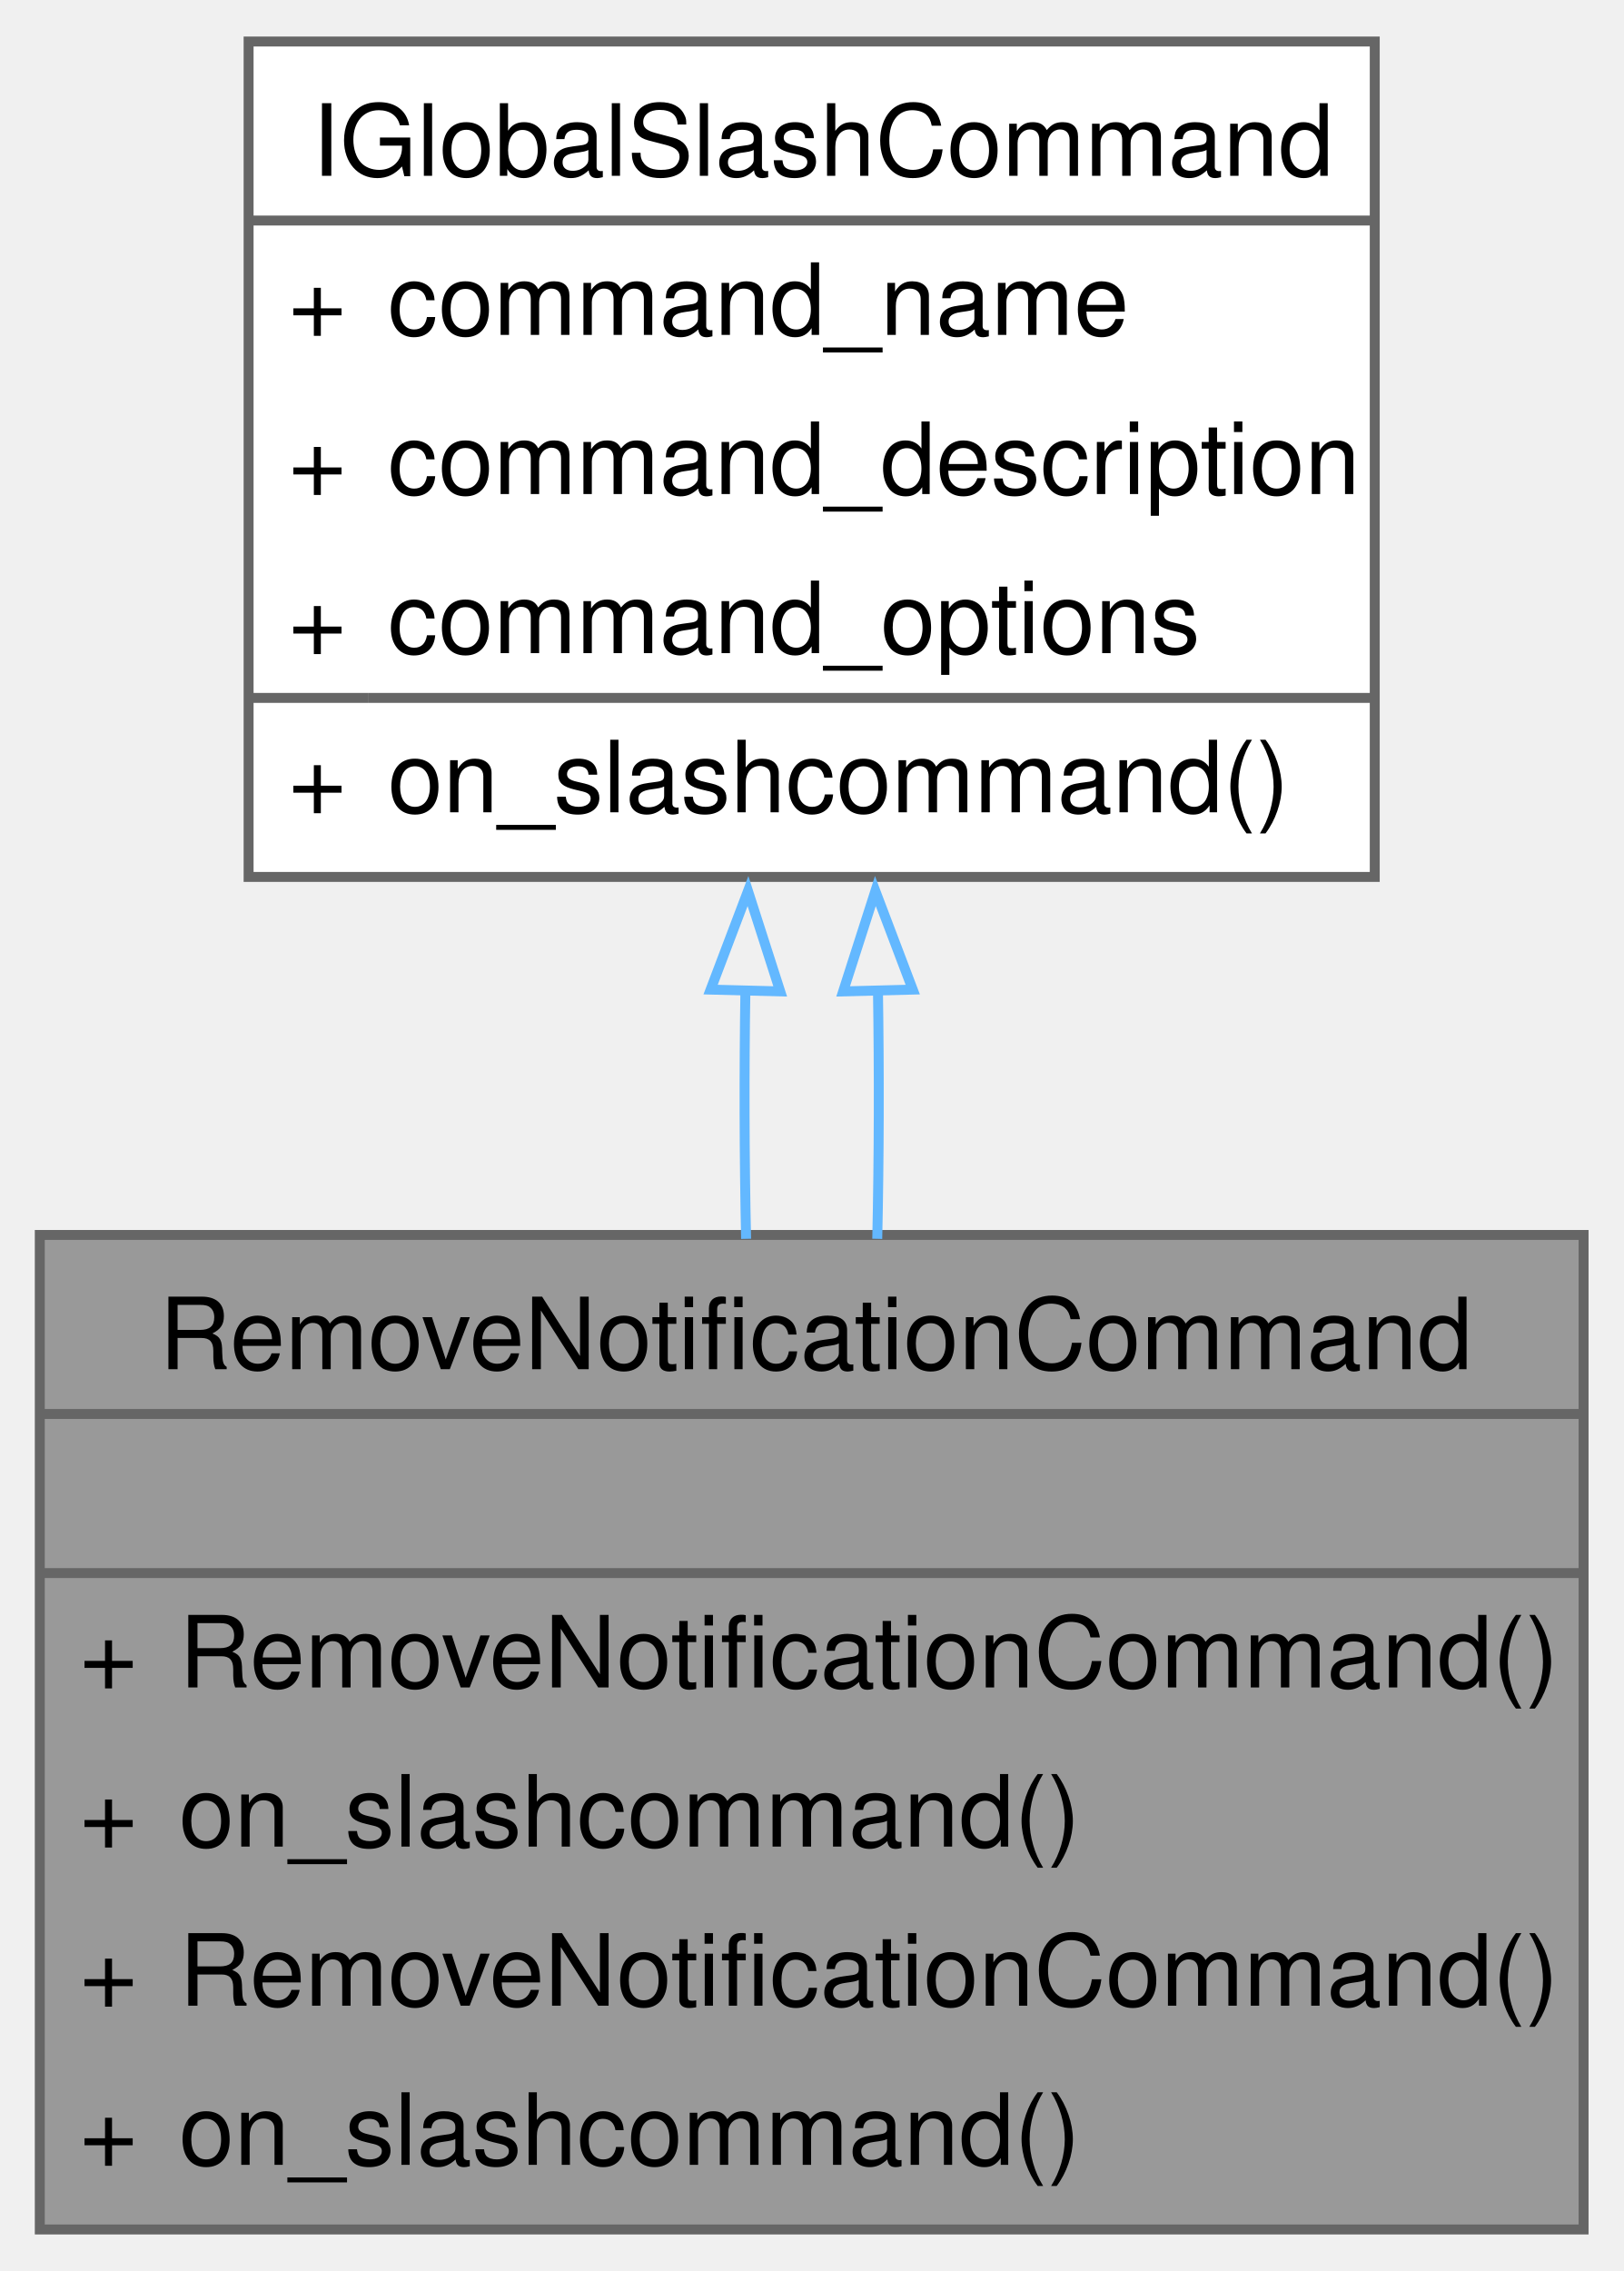
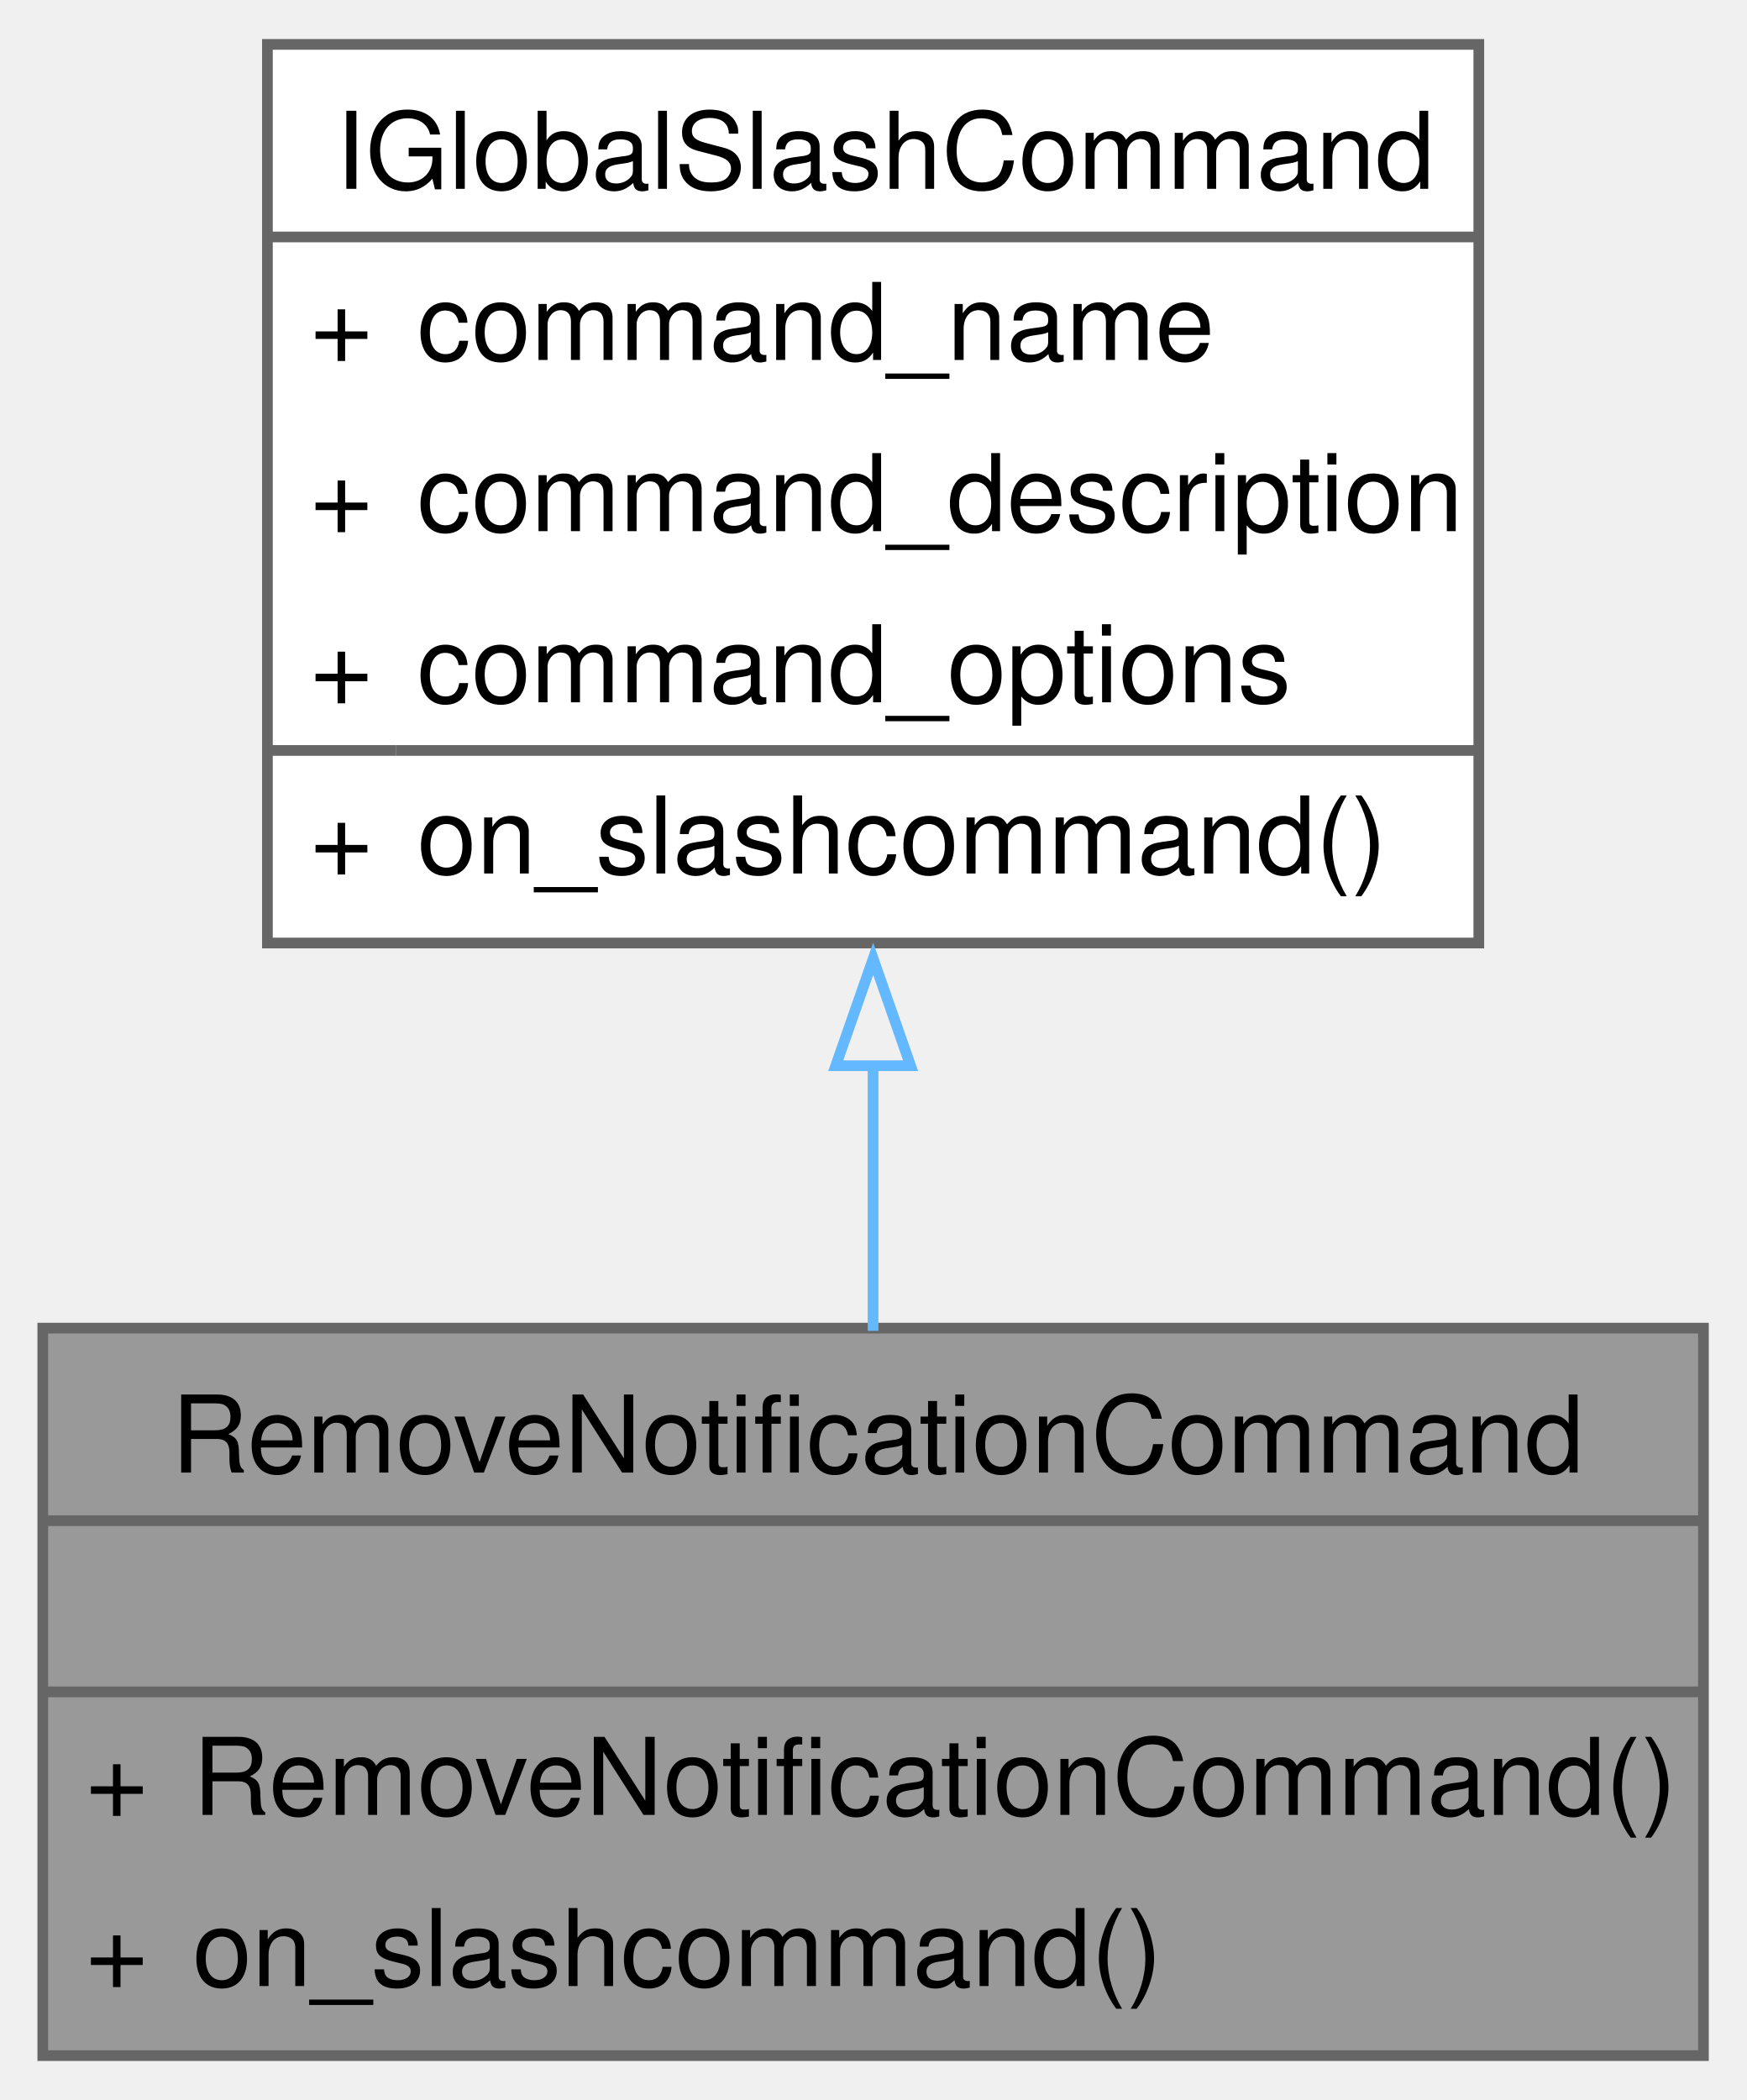
- <svg xmlns="http://www.w3.org/2000/svg" xmlns:xlink="http://www.w3.org/1999/xlink" width="163pt" height="228pt" viewBox="0.00 0.00 163.25 228.00">
-   <g id="graph0" class="graph" transform="scale(1 1) rotate(0) translate(4 224)">
+ <svg xmlns="http://www.w3.org/2000/svg" xmlns:xlink="http://www.w3.org/1999/xlink" width="163pt" height="196pt" viewBox="0.00 0.00 163.25 196.00">
+   <g id="graph0" class="graph" transform="scale(1 1) rotate(0) translate(4 192)">
    <g id="Node000001" class="node">
      <g id="a_Node000001">
        <a xlink:title=" ">
-           <polygon fill="#999999" stroke="none" points="155.25,-100 0,-100 0,0 155.25,0 155.25,-100" />
-           <text text-anchor="start" x="12" y="-86.5" font-family="Helvetica,sans-Serif" font-size="10.00">RemoveNotificationCommand</text>
-           <text text-anchor="start" x="76.12" y="-70.5" font-family="Helvetica,sans-Serif" font-size="10.00"> </text>
-           <text text-anchor="start" x="4" y="-54.5" font-family="Helvetica,sans-Serif" font-size="10.00">+</text>
-           <text text-anchor="start" x="14" y="-54.5" font-family="Helvetica,sans-Serif" font-size="10.00">RemoveNotificationCommand()</text>
-           <text text-anchor="start" x="4" y="-38.5" font-family="Helvetica,sans-Serif" font-size="10.00">+</text>
-           <text text-anchor="start" x="14" y="-38.5" font-family="Helvetica,sans-Serif" font-size="10.00">on_slashcommand()</text>
+           <polygon fill="#999999" stroke="none" points="155.25,-68 0,-68 0,0 155.25,0 155.25,-68" />
+           <text text-anchor="start" x="12" y="-54.5" font-family="Helvetica,sans-Serif" font-size="10.00">RemoveNotificationCommand</text>
+           <text text-anchor="start" x="76.12" y="-38.5" font-family="Helvetica,sans-Serif" font-size="10.00"> </text>
          <text text-anchor="start" x="4" y="-22.5" font-family="Helvetica,sans-Serif" font-size="10.00">+</text>
          <text text-anchor="start" x="14" y="-22.5" font-family="Helvetica,sans-Serif" font-size="10.00">RemoveNotificationCommand()</text>
          <text text-anchor="start" x="4" y="-6.5" font-family="Helvetica,sans-Serif" font-size="10.00">+</text>
          <text text-anchor="start" x="14" y="-6.5" font-family="Helvetica,sans-Serif" font-size="10.00">on_slashcommand()</text>
-           <polygon fill="#666666" stroke="#666666" points="0,-82 0,-82 155.25,-82 155.25,-82 0,-82" />
-           <polygon fill="#666666" stroke="#666666" points="0,-66 0,-66 155.25,-66 155.25,-66 0,-66" />
-           <polygon fill="none" stroke="#666666" points="0,0 0,-100 155.25,-100 155.25,0 0,0" />
+           <polygon fill="#666666" stroke="#666666" points="0,-50 0,-50 155.25,-50 155.25,-50 0,-50" />
+           <polygon fill="#666666" stroke="#666666" points="0,-34 0,-34 155.25,-34 155.25,-34 0,-34" />
+           <polygon fill="none" stroke="#666666" points="0,0 0,-68 155.25,-68 155.25,0 0,0" />
        </a>
      </g>
    </g>
    <g id="Node000002" class="node">
      <g id="a_Node000002">
        <a xlink:href="classIGlobalSlashCommand.html" target="_top" xlink:title=" ">
-           <polygon fill="white" stroke="none" points="134.25,-220 21,-220 21,-136 134.25,-136 134.25,-220" />
-           <text text-anchor="start" x="27.38" y="-206.5" font-family="Helvetica,sans-Serif" font-size="10.00">IGlobalSlashCommand</text>
-           <text text-anchor="start" x="25" y="-190.5" font-family="Helvetica,sans-Serif" font-size="10.00">+</text>
-           <text text-anchor="start" x="35" y="-190.5" font-family="Helvetica,sans-Serif" font-size="10.00">command_name</text>
-           <text text-anchor="start" x="25" y="-174.5" font-family="Helvetica,sans-Serif" font-size="10.00">+</text>
-           <text text-anchor="start" x="35" y="-174.5" font-family="Helvetica,sans-Serif" font-size="10.00">command_description</text>
+           <polygon fill="white" stroke="none" points="134.25,-188 21,-188 21,-104 134.25,-104 134.25,-188" />
+           <text text-anchor="start" x="27.38" y="-174.5" font-family="Helvetica,sans-Serif" font-size="10.00">IGlobalSlashCommand</text>
          <text text-anchor="start" x="25" y="-158.5" font-family="Helvetica,sans-Serif" font-size="10.00">+</text>
-           <text text-anchor="start" x="35" y="-158.5" font-family="Helvetica,sans-Serif" font-size="10.00">command_options</text>
+           <text text-anchor="start" x="35" y="-158.5" font-family="Helvetica,sans-Serif" font-size="10.00">command_name</text>
          <text text-anchor="start" x="25" y="-142.5" font-family="Helvetica,sans-Serif" font-size="10.00">+</text>
-           <text text-anchor="start" x="35" y="-142.5" font-family="Helvetica,sans-Serif" font-size="10.00">on_slashcommand()</text>
-           <polygon fill="#666666" stroke="#666666" points="21,-202 21,-202 134.25,-202 134.25,-202 21,-202" />
-           <polygon fill="#666666" stroke="#666666" points="21,-154 21,-154 33,-154 33,-154 21,-154" />
-           <polygon fill="#666666" stroke="#666666" points="33,-154 33,-154 134.25,-154 134.25,-154 33,-154" />
-           <polygon fill="none" stroke="#666666" points="21,-136 21,-220 134.25,-220 134.25,-136 21,-136" />
+           <text text-anchor="start" x="35" y="-142.5" font-family="Helvetica,sans-Serif" font-size="10.00">command_description</text>
+           <text text-anchor="start" x="25" y="-126.5" font-family="Helvetica,sans-Serif" font-size="10.00">+</text>
+           <text text-anchor="start" x="35" y="-126.5" font-family="Helvetica,sans-Serif" font-size="10.00">command_options</text>
+           <text text-anchor="start" x="25" y="-110.5" font-family="Helvetica,sans-Serif" font-size="10.00">+</text>
+           <text text-anchor="start" x="35" y="-110.5" font-family="Helvetica,sans-Serif" font-size="10.00">on_slashcommand()</text>
+           <polygon fill="#666666" stroke="#666666" points="21,-170 21,-170 134.25,-170 134.25,-170 21,-170" />
+           <polygon fill="#666666" stroke="#666666" points="21,-122 21,-122 33,-122 33,-122 21,-122" />
+           <polygon fill="#666666" stroke="#666666" points="33,-122 33,-122 134.25,-122 134.25,-122 33,-122" />
+           <polygon fill="none" stroke="#666666" points="21,-104 21,-188 134.25,-188 134.25,-104 21,-104" />
        </a>
      </g>
    </g>
    <g id="edge1_Node000001_Node000002" class="edge">
      <g id="a_edge1_Node000001_Node000002">
        <a xlink:title=" ">
-           <path fill="none" stroke="#63b8ff" d="M70.96,-124.61C70.83,-116.33 70.85,-107.8 71.03,-99.61" />
-           <polygon fill="none" stroke="#63b8ff" points="67.46,-124.67 71.22,-134.58 74.46,-124.49 67.46,-124.67" />
-         </a>
-       </g>
-     </g>
-     <g id="edge2_Node000001_Node000002" class="edge">
-       <g id="a_edge2_Node000001_Node000002">
-         <a xlink:title=" ">
-           <path fill="none" stroke="#63b8ff" d="M84.29,-124.61C84.42,-116.33 84.4,-107.8 84.22,-99.61" />
-           <polygon fill="none" stroke="#63b8ff" points="80.79,-124.49 84.03,-134.58 87.79,-124.67 80.79,-124.49" />
+           <path fill="none" stroke="#63b8ff" d="M77.62,-92.61C77.62,-84.14 77.62,-75.58 77.62,-67.75" />
+           <polygon fill="none" stroke="#63b8ff" points="74.13,-92.53 77.63,-102.53 81.13,-92.53 74.13,-92.53" />
        </a>
      </g>
    </g>
  </g>
</svg>
